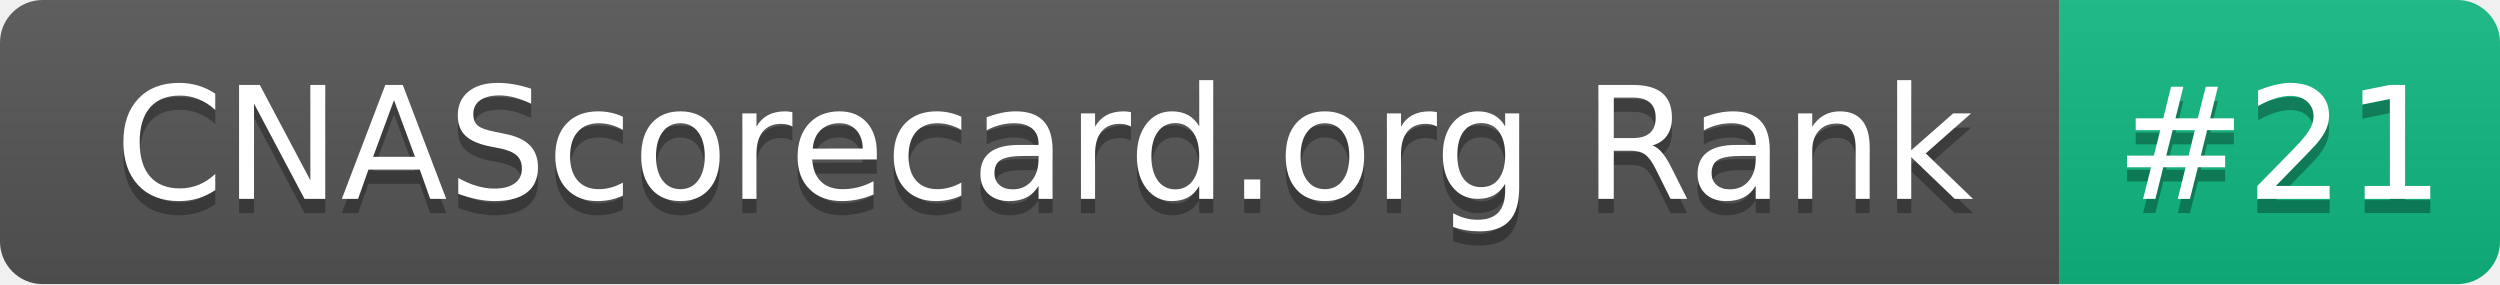
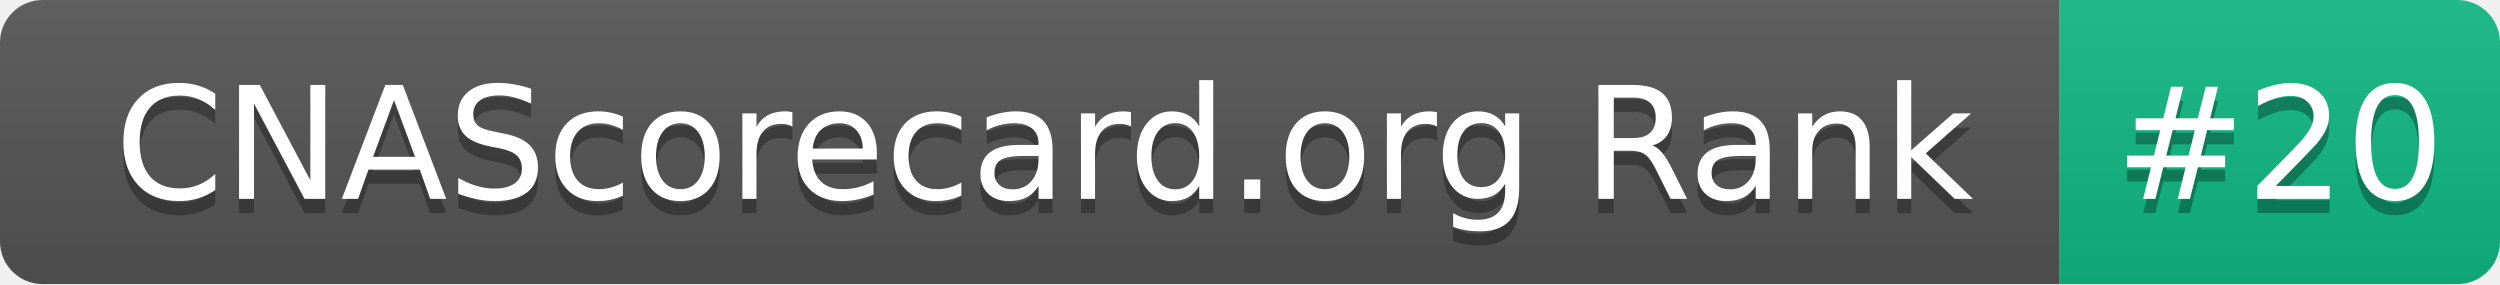
- <svg xmlns="http://www.w3.org/2000/svg" width="176" height="20" role="img" aria-label="CNAScorecard.org Rank: #21">
+ <svg xmlns="http://www.w3.org/2000/svg" width="176" height="20" role="img" aria-label="CNAScorecard.org Rank: #20">
  <linearGradient id="s" x2="0" y2="100%">
    <stop offset="0" stop-color="#bbb" stop-opacity=".1" />
    <stop offset="1" stop-opacity=".1" />
  </linearGradient>
  <clipPath id="r">
    <rect width="176" height="20" rx="3" fill="#fff" />
  </clipPath>
  <g clip-path="url(#r)">
    <rect width="145" height="20" fill="#555" />
    <rect x="145" width="31" height="20" fill="#10B981" />
    <rect width="176" height="20" fill="url(#s)" />
  </g>
  <g fill="#fff" text-anchor="middle" font-family="Verdana,Geneva,DejaVu Sans,sans-serif" text-rendering="geometricPrecision" font-size="110">
    <text aria-hidden="true" x="735" y="150" fill="#010101" fill-opacity=".3" transform="scale(.1)" textLength="1350">CNAScorecard.org Rank</text>
    <text x="735" y="140" transform="scale(.1)" fill="#fff" textLength="1350">CNAScorecard.org Rank</text>
-     <text aria-hidden="true" x="1605" y="150" fill="#010101" fill-opacity=".3" transform="scale(.1)" textLength="210">#21</text>
-     <text x="1605" y="140" transform="scale(.1)" fill="#fff" textLength="210">#21</text>
+     <text aria-hidden="true" x="1605" y="150" fill="#010101" fill-opacity=".3" transform="scale(.1)" textLength="210">#20</text>
+     <text x="1605" y="140" transform="scale(.1)" fill="#fff" textLength="210">#20</text>
  </g>
</svg>
